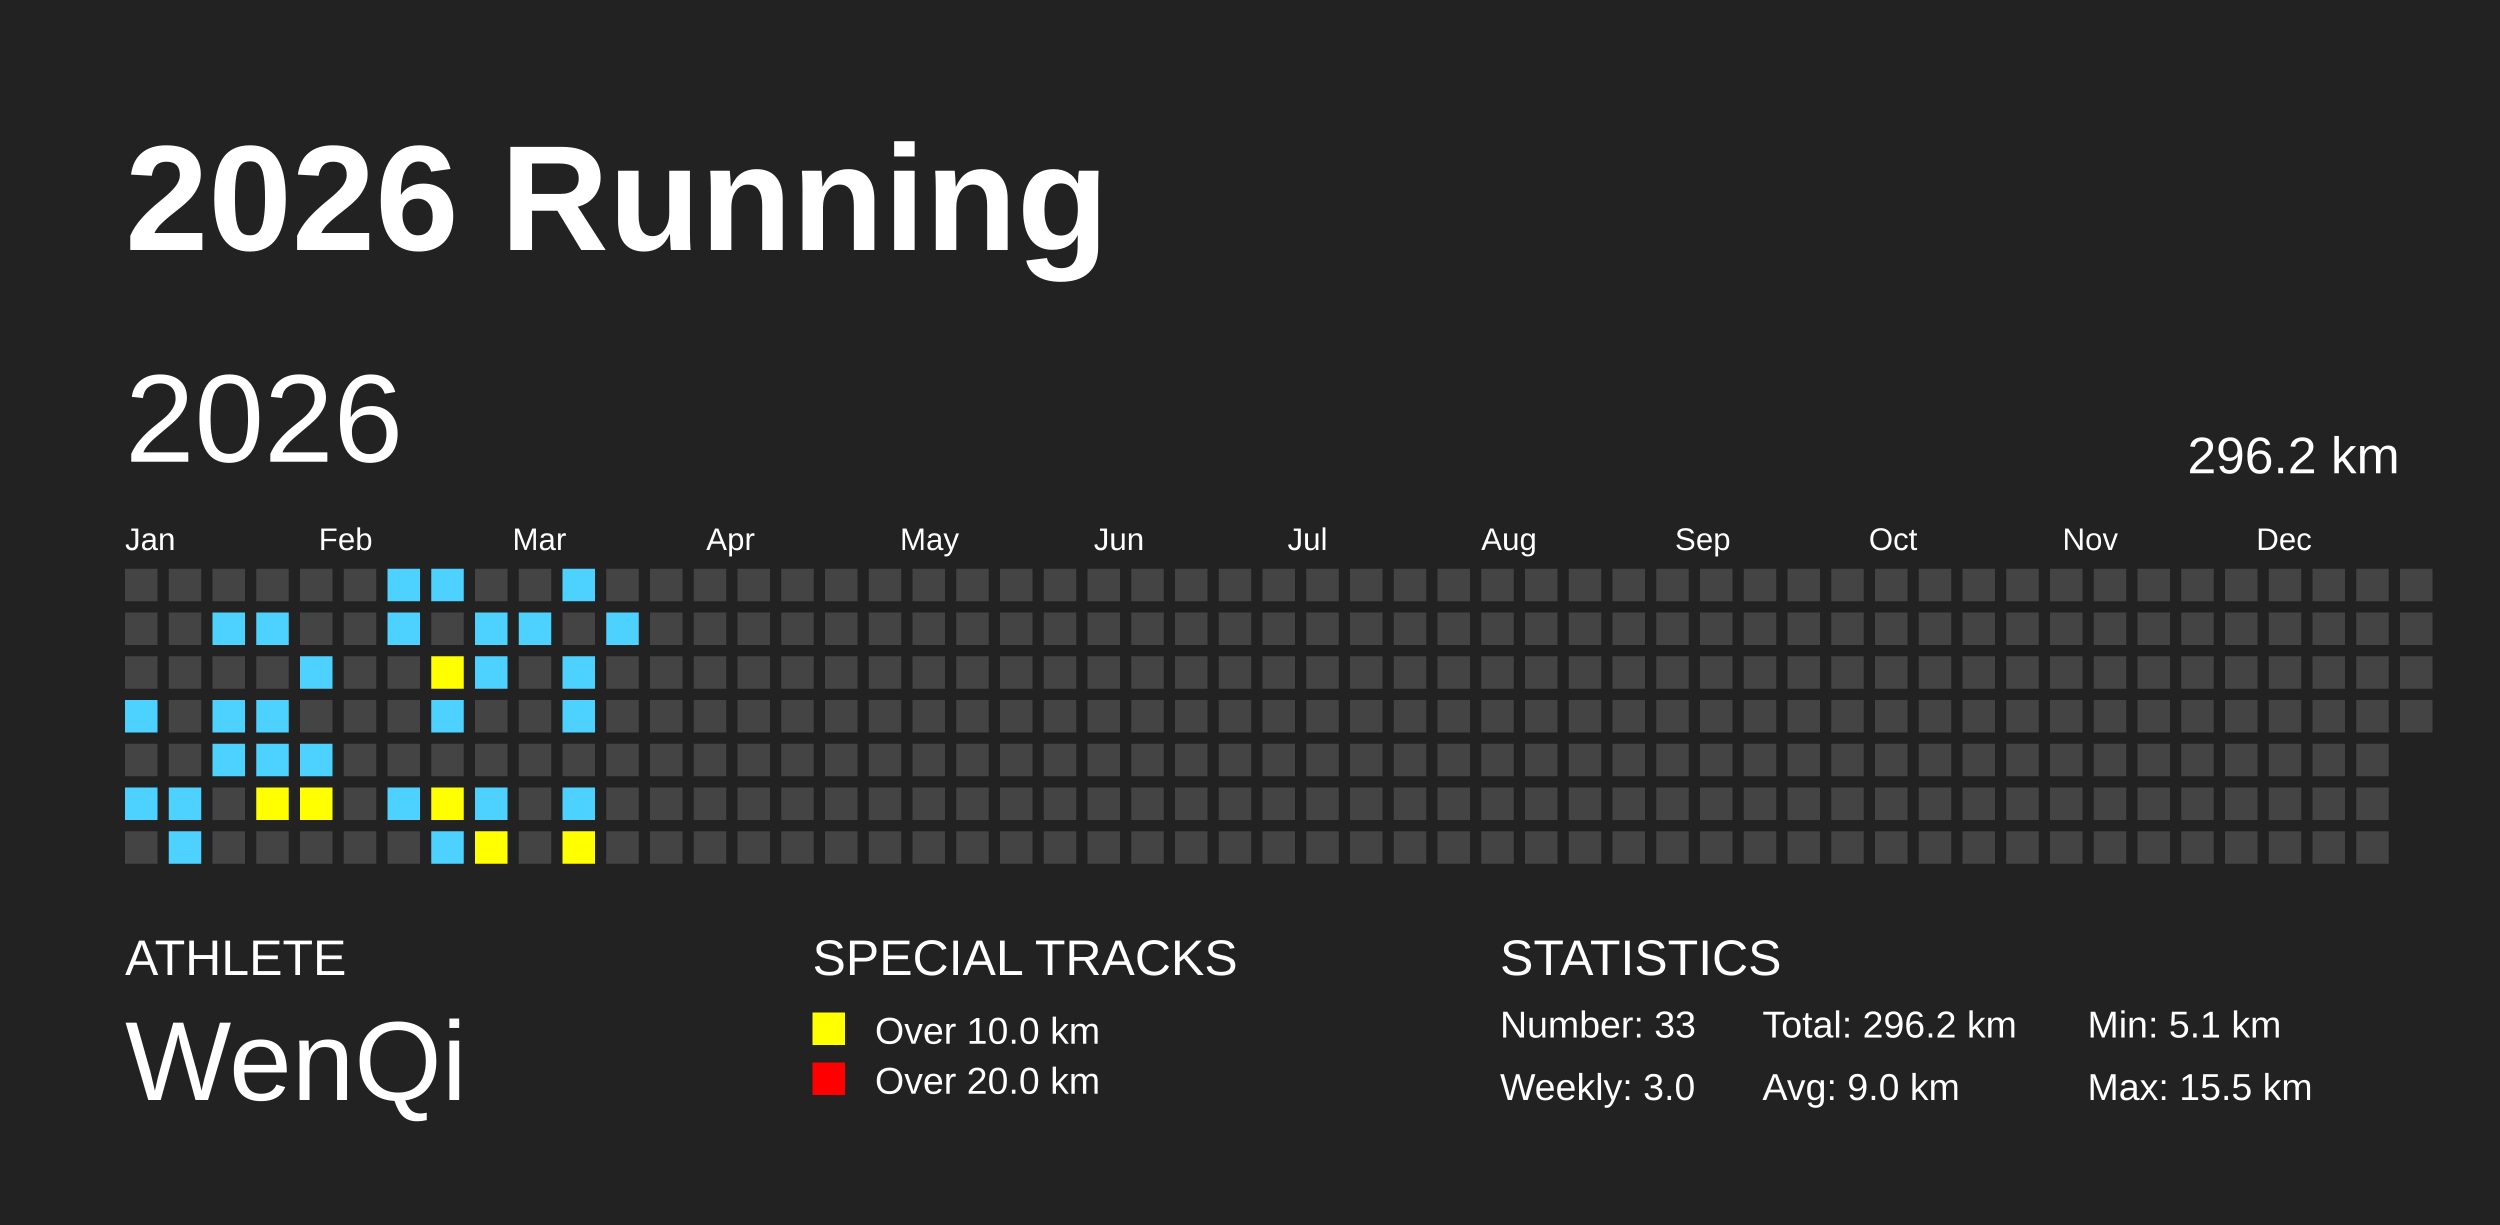
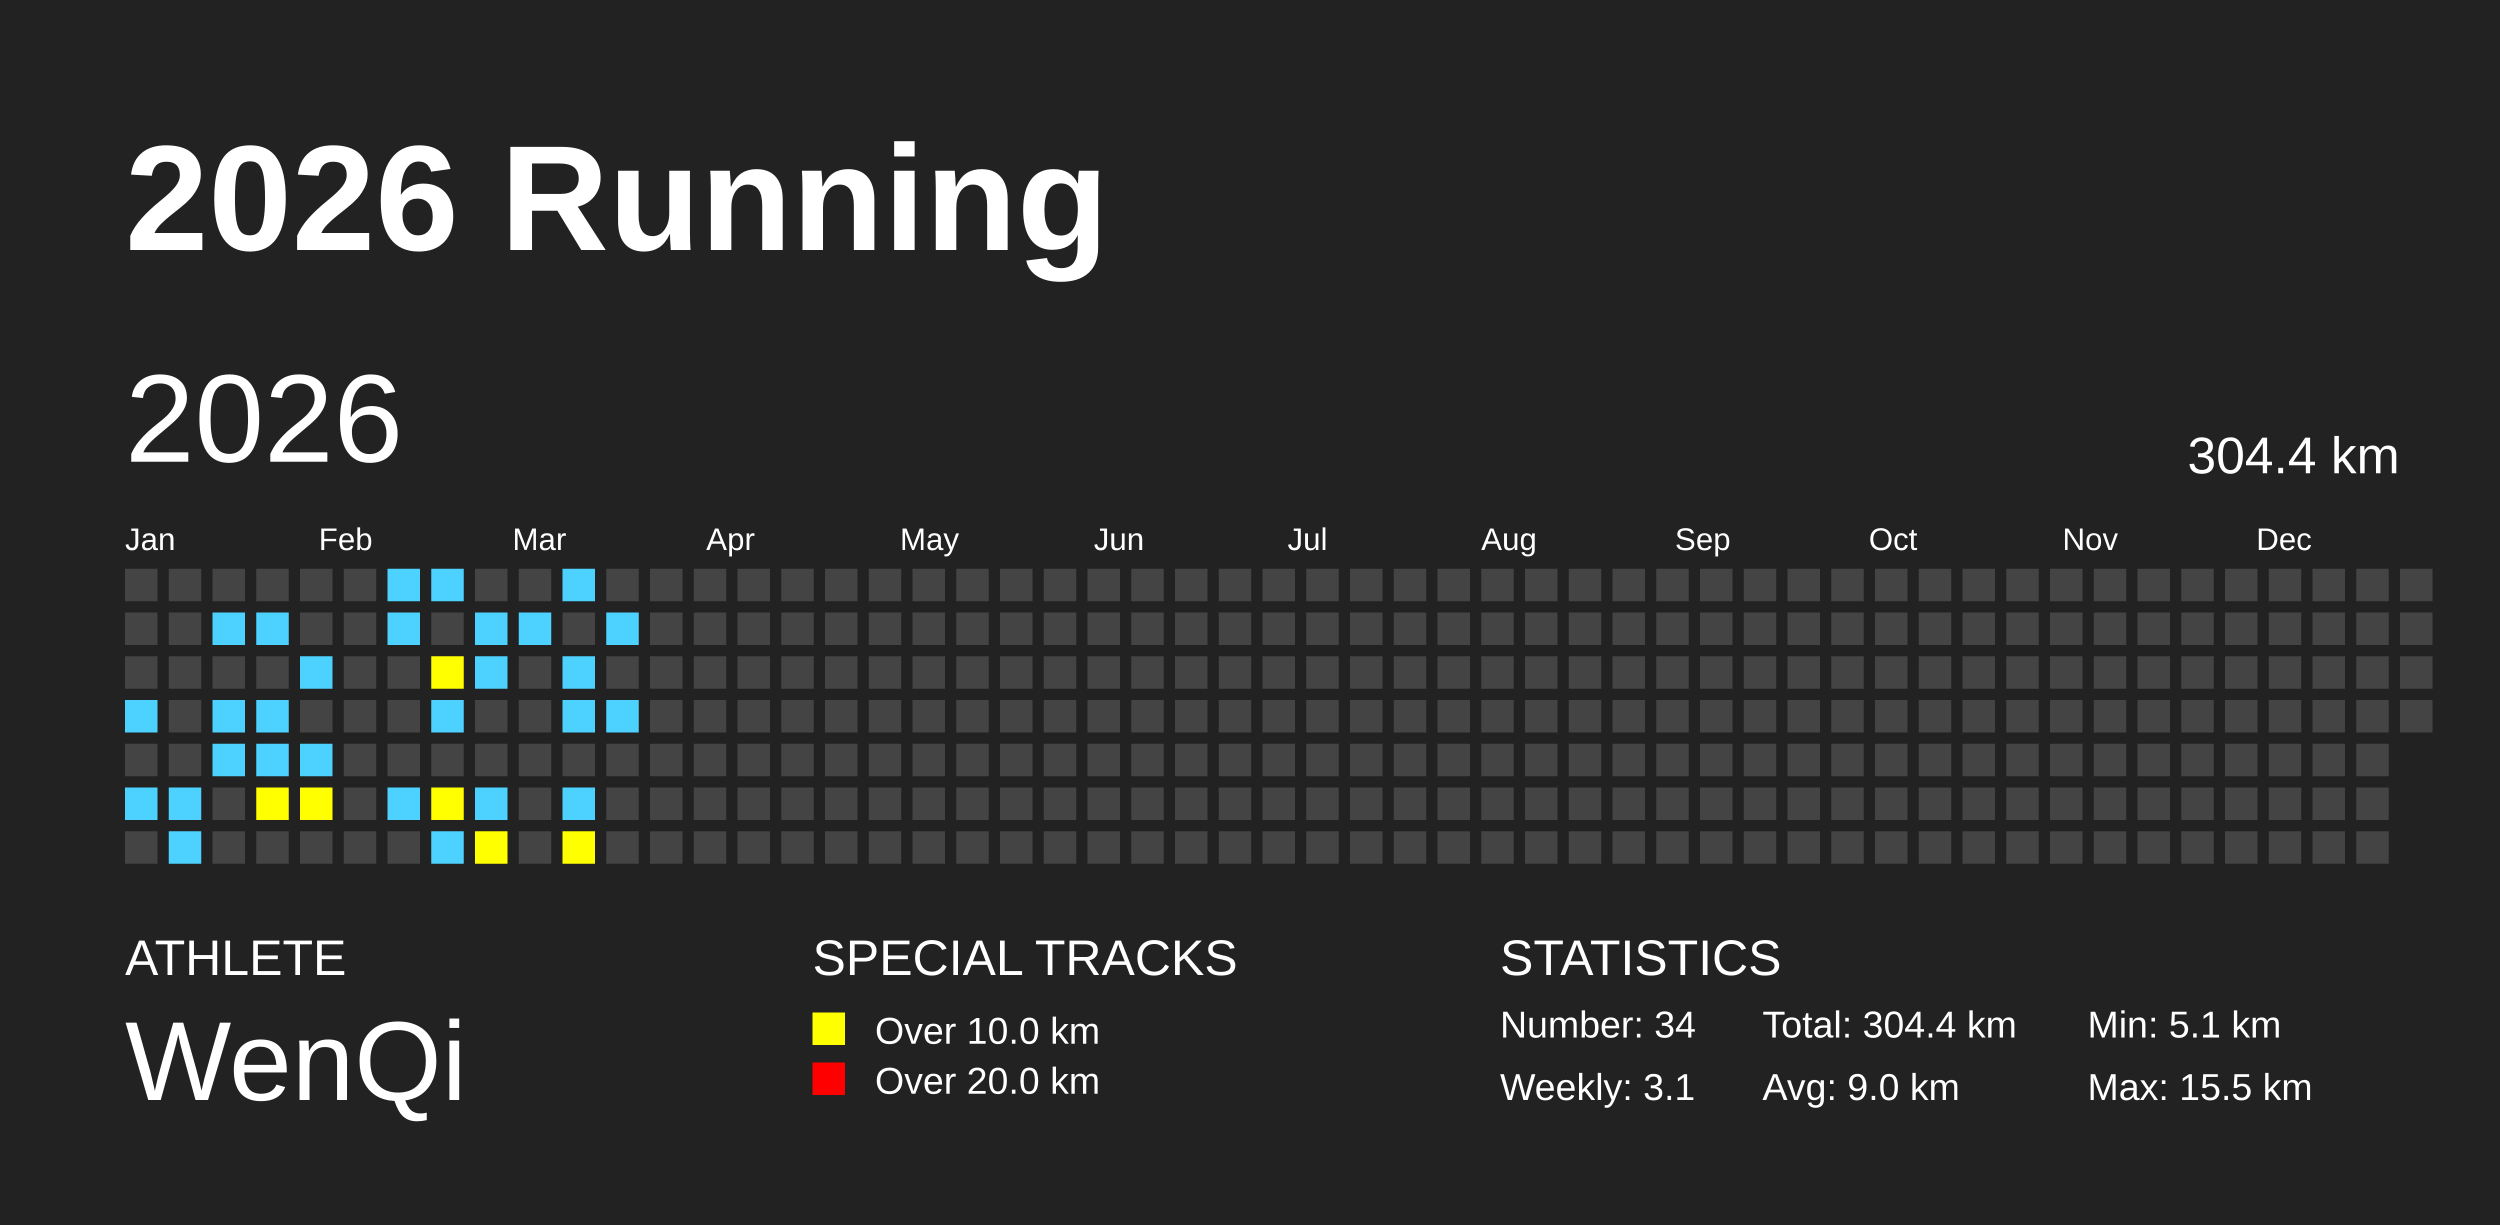
<svg xmlns="http://www.w3.org/2000/svg" baseProfile="full" height="98mm" version="1.1" viewBox="0,0,200,98" width="200mm">
  <defs />
  <rect fill="#222222" height="98" width="200" x="0" y="0" />
  <text fill="#FFFFFF" style="font-size:12px; font-family:Arial; font-weight:bold;" x="10" y="20">2026 Running</text>
  <text fill="#FFFFFF" style="font-size:4px; font-family:Arial" x="10" y="78">ATHLETE</text>
  <text fill="#FFFFFF" style="font-size:9px; font-family:Arial" x="10" y="88">WenQi</text>
  <text fill="#FFFFFF" style="font-size:4px; font-family:Arial" x="65" y="78">SPECIAL TRACKS</text>
  <rect fill="yellow" height="2.6" width="2.6" x="65" y="81" />
  <text fill="#FFFFFF" style="font-size:3px; font-family:Arial" x="70" y="83.5">Over 10.0 km</text>
  <rect fill="red" height="2.6" width="2.6" x="65" y="85" />
  <text fill="#FFFFFF" style="font-size:3px; font-family:Arial" x="70" y="87.5">Over 20.0 km</text>
  <text fill="#FFFFFF" style="font-size:4px; font-family:Arial" x="120" y="78">STATISTICS</text>
-   <text fill="#FFFFFF" style="font-size:3px; font-family:Arial" x="120" y="83">Number: 33</text>
-   <text fill="#FFFFFF" style="font-size:3px; font-family:Arial" x="120" y="88">Weekly: 3.0</text>
-   <text fill="#FFFFFF" style="font-size:3px; font-family:Arial" x="141" y="83">Total: 296.2 km</text>
+   <text fill="#FFFFFF" style="font-size:3px; font-family:Arial" x="120" y="83">Number: 34</text>
+   <text fill="#FFFFFF" style="font-size:3px; font-family:Arial" x="120" y="88">Weekly: 3.1</text>
+   <text fill="#FFFFFF" style="font-size:3px; font-family:Arial" x="141" y="83">Total: 304.4 km</text>
  <text fill="#FFFFFF" style="font-size:3px; font-family:Arial" x="141" y="88">Avg: 9.0 km</text>
  <text fill="#FFFFFF" style="font-size:3px; font-family:Arial" x="167" y="83">Min: 5.1 km</text>
  <text fill="#FFFFFF" style="font-size:3px; font-family:Arial" x="167" y="88">Max: 15.5 km</text>
  <text dominant-baseline="hanging" fill="#FFFFFF" style="font-size:10.0px; font-family:Arial;" x="10" y="30">2026</text>
-   <text dominant-baseline="hanging" fill="#FFFFFF" style="font-size:4.125px; font-family:Arial;" x="175" y="35">296.2 km</text>
+   <text dominant-baseline="hanging" fill="#FFFFFF" style="font-size:4.125px; font-family:Arial;" x="175" y="35">304.4 km</text>
  <text fill="#FFFFFF" style="font-size:2.5px; font-family:Arial" x="10.0" y="44">Jan</text>
  <text fill="#FFFFFF" style="font-size:2.5px; font-family:Arial" x="25.5" y="44">Feb</text>
  <text fill="#FFFFFF" style="font-size:2.5px; font-family:Arial" x="41.0" y="44">Mar</text>
  <text fill="#FFFFFF" style="font-size:2.5px; font-family:Arial" x="56.5" y="44">Apr</text>
  <text fill="#FFFFFF" style="font-size:2.5px; font-family:Arial" x="72.0" y="44">May</text>
  <text fill="#FFFFFF" style="font-size:2.5px; font-family:Arial" x="87.5" y="44">Jun</text>
  <text fill="#FFFFFF" style="font-size:2.5px; font-family:Arial" x="103.0" y="44">Jul</text>
  <text fill="#FFFFFF" style="font-size:2.5px; font-family:Arial" x="118.5" y="44">Aug</text>
  <text fill="#FFFFFF" style="font-size:2.5px; font-family:Arial" x="134.0" y="44">Sep</text>
  <text fill="#FFFFFF" style="font-size:2.5px; font-family:Arial" x="149.5" y="44">Oct</text>
  <text fill="#FFFFFF" style="font-size:2.5px; font-family:Arial" x="165.0" y="44">Nov</text>
  <text fill="#FFFFFF" style="font-size:2.5px; font-family:Arial" x="180.5" y="44">Dec</text>
  <rect fill="#444444" height="2.6" width="2.6" x="10.0" y="45.5" />
  <rect fill="#444444" height="2.6" width="2.6" x="10.0" y="49.0" />
  <rect fill="#444444" height="2.6" width="2.6" x="10.0" y="52.5" />
  <rect fill="#4DD2FF" height="2.6" width="2.6" x="10.0" y="56.0" />
  <rect fill="#444444" height="2.6" width="2.6" x="10.0" y="59.5" />
  <rect fill="#4DD2FF" height="2.6" width="2.6" x="10.0" y="63.0" />
  <rect fill="#444444" height="2.6" width="2.6" x="10.0" y="66.5" />
  <rect fill="#444444" height="2.6" width="2.6" x="13.5" y="45.5" />
  <rect fill="#444444" height="2.6" width="2.6" x="13.5" y="49.0" />
  <rect fill="#444444" height="2.6" width="2.6" x="13.5" y="52.5" />
  <rect fill="#444444" height="2.6" width="2.6" x="13.5" y="56.0" />
  <rect fill="#444444" height="2.6" width="2.6" x="13.5" y="59.5" />
  <rect fill="#4DD2FF" height="2.6" width="2.6" x="13.5" y="63.0" />
  <rect fill="#4DD2FF" height="2.6" width="2.6" x="13.5" y="66.5" />
  <rect fill="#444444" height="2.6" width="2.6" x="17.0" y="45.5" />
  <rect fill="#4DD2FF" height="2.6" width="2.6" x="17.0" y="49.0" />
  <rect fill="#444444" height="2.6" width="2.6" x="17.0" y="52.5" />
  <rect fill="#4DD2FF" height="2.6" width="2.6" x="17.0" y="56.0" />
  <rect fill="#4DD2FF" height="2.6" width="2.6" x="17.0" y="59.5" />
  <rect fill="#444444" height="2.6" width="2.6" x="17.0" y="63.0" />
  <rect fill="#444444" height="2.6" width="2.6" x="17.0" y="66.5" />
  <rect fill="#444444" height="2.6" width="2.6" x="20.5" y="45.5" />
  <rect fill="#4DD2FF" height="2.6" width="2.6" x="20.5" y="49.0" />
  <rect fill="#444444" height="2.6" width="2.6" x="20.5" y="52.5" />
  <rect fill="#4DD2FF" height="2.6" width="2.6" x="20.5" y="56.0" />
  <rect fill="#4DD2FF" height="2.6" width="2.6" x="20.5" y="59.5" />
  <rect fill="yellow" height="2.6" width="2.6" x="20.5" y="63.0" />
  <rect fill="#444444" height="2.6" width="2.6" x="20.5" y="66.5" />
  <rect fill="#444444" height="2.6" width="2.6" x="24.0" y="45.5" />
  <rect fill="#444444" height="2.6" width="2.6" x="24.0" y="49.0" />
  <rect fill="#4DD2FF" height="2.6" width="2.6" x="24.0" y="52.5" />
  <rect fill="#444444" height="2.6" width="2.6" x="24.0" y="56.0" />
  <rect fill="#4DD2FF" height="2.6" width="2.6" x="24.0" y="59.5" />
  <rect fill="yellow" height="2.6" width="2.6" x="24.0" y="63.0" />
  <rect fill="#444444" height="2.6" width="2.6" x="24.0" y="66.5" />
  <rect fill="#444444" height="2.6" width="2.6" x="27.5" y="45.5" />
  <rect fill="#444444" height="2.6" width="2.6" x="27.5" y="49.0" />
  <rect fill="#444444" height="2.6" width="2.6" x="27.5" y="52.5" />
  <rect fill="#444444" height="2.6" width="2.6" x="27.5" y="56.0" />
  <rect fill="#444444" height="2.6" width="2.6" x="27.5" y="59.5" />
  <rect fill="#444444" height="2.6" width="2.6" x="27.5" y="63.0" />
  <rect fill="#444444" height="2.6" width="2.6" x="27.5" y="66.5" />
  <rect fill="#4DD2FF" height="2.6" width="2.6" x="31.0" y="45.5" />
  <rect fill="#4DD2FF" height="2.6" width="2.6" x="31.0" y="49.0" />
  <rect fill="#444444" height="2.6" width="2.6" x="31.0" y="52.5" />
  <rect fill="#444444" height="2.6" width="2.6" x="31.0" y="56.0" />
  <rect fill="#444444" height="2.6" width="2.6" x="31.0" y="59.5" />
  <rect fill="#4DD2FF" height="2.6" width="2.6" x="31.0" y="63.0" />
  <rect fill="#444444" height="2.6" width="2.6" x="31.0" y="66.5" />
  <rect fill="#4DD2FF" height="2.6" width="2.6" x="34.5" y="45.5" />
  <rect fill="#444444" height="2.6" width="2.6" x="34.5" y="49.0" />
  <rect fill="yellow" height="2.6" width="2.6" x="34.5" y="52.5" />
  <rect fill="#4DD2FF" height="2.6" width="2.6" x="34.5" y="56.0" />
  <rect fill="#444444" height="2.6" width="2.6" x="34.5" y="59.5" />
  <rect fill="yellow" height="2.6" width="2.6" x="34.5" y="63.0" />
  <rect fill="#4DD2FF" height="2.6" width="2.6" x="34.5" y="66.5" />
  <rect fill="#444444" height="2.6" width="2.6" x="38.0" y="45.5" />
  <rect fill="#4DD2FF" height="2.6" width="2.6" x="38.0" y="49.0" />
  <rect fill="#4DD2FF" height="2.6" width="2.6" x="38.0" y="52.5" />
  <rect fill="#444444" height="2.6" width="2.6" x="38.0" y="56.0" />
  <rect fill="#444444" height="2.6" width="2.6" x="38.0" y="59.5" />
  <rect fill="#4DD2FF" height="2.6" width="2.6" x="38.0" y="63.0" />
  <rect fill="yellow" height="2.6" width="2.6" x="38.0" y="66.5" />
  <rect fill="#444444" height="2.6" width="2.6" x="41.5" y="45.5" />
  <rect fill="#4DD2FF" height="2.6" width="2.6" x="41.5" y="49.0" />
  <rect fill="#444444" height="2.6" width="2.6" x="41.5" y="52.5" />
  <rect fill="#444444" height="2.6" width="2.6" x="41.5" y="56.0" />
  <rect fill="#444444" height="2.6" width="2.6" x="41.5" y="59.5" />
  <rect fill="#444444" height="2.6" width="2.6" x="41.5" y="63.0" />
  <rect fill="#444444" height="2.6" width="2.6" x="41.5" y="66.5" />
  <rect fill="#4DD2FF" height="2.6" width="2.6" x="45.0" y="45.5" />
  <rect fill="#444444" height="2.6" width="2.6" x="45.0" y="49.0" />
  <rect fill="#4DD2FF" height="2.6" width="2.6" x="45.0" y="52.5" />
  <rect fill="#4DD2FF" height="2.6" width="2.6" x="45.0" y="56.0" />
  <rect fill="#444444" height="2.6" width="2.6" x="45.0" y="59.5" />
  <rect fill="#4DD2FF" height="2.6" width="2.6" x="45.0" y="63.0" />
  <rect fill="yellow" height="2.6" width="2.6" x="45.0" y="66.5" />
  <rect fill="#444444" height="2.6" width="2.6" x="48.5" y="45.5" />
  <rect fill="#4DD2FF" height="2.6" width="2.6" x="48.5" y="49.0" />
  <rect fill="#444444" height="2.6" width="2.6" x="48.5" y="52.5" />
-   <rect fill="#444444" height="2.6" width="2.6" x="48.5" y="56.0" />
+   <rect fill="#4DD2FF" height="2.6" width="2.6" x="48.5" y="56.0" />
  <rect fill="#444444" height="2.6" width="2.6" x="48.5" y="59.5" />
  <rect fill="#444444" height="2.6" width="2.6" x="48.5" y="63.0" />
  <rect fill="#444444" height="2.6" width="2.6" x="48.5" y="66.5" />
  <rect fill="#444444" height="2.6" width="2.6" x="52.0" y="45.5" />
  <rect fill="#444444" height="2.6" width="2.6" x="52.0" y="49.0" />
  <rect fill="#444444" height="2.6" width="2.6" x="52.0" y="52.5" />
  <rect fill="#444444" height="2.6" width="2.6" x="52.0" y="56.0" />
  <rect fill="#444444" height="2.6" width="2.6" x="52.0" y="59.5" />
  <rect fill="#444444" height="2.6" width="2.6" x="52.0" y="63.0" />
  <rect fill="#444444" height="2.6" width="2.6" x="52.0" y="66.5" />
  <rect fill="#444444" height="2.6" width="2.6" x="55.5" y="45.5" />
  <rect fill="#444444" height="2.6" width="2.6" x="55.5" y="49.0" />
  <rect fill="#444444" height="2.6" width="2.6" x="55.5" y="52.5" />
  <rect fill="#444444" height="2.6" width="2.6" x="55.5" y="56.0" />
  <rect fill="#444444" height="2.6" width="2.6" x="55.5" y="59.5" />
  <rect fill="#444444" height="2.6" width="2.6" x="55.5" y="63.0" />
  <rect fill="#444444" height="2.6" width="2.6" x="55.5" y="66.5" />
  <rect fill="#444444" height="2.6" width="2.6" x="59.0" y="45.5" />
  <rect fill="#444444" height="2.6" width="2.6" x="59.0" y="49.0" />
  <rect fill="#444444" height="2.6" width="2.6" x="59.0" y="52.5" />
  <rect fill="#444444" height="2.6" width="2.6" x="59.0" y="56.0" />
  <rect fill="#444444" height="2.6" width="2.6" x="59.0" y="59.5" />
  <rect fill="#444444" height="2.6" width="2.6" x="59.0" y="63.0" />
  <rect fill="#444444" height="2.6" width="2.6" x="59.0" y="66.5" />
  <rect fill="#444444" height="2.6" width="2.6" x="62.5" y="45.5" />
  <rect fill="#444444" height="2.6" width="2.6" x="62.5" y="49.0" />
  <rect fill="#444444" height="2.6" width="2.6" x="62.5" y="52.5" />
  <rect fill="#444444" height="2.6" width="2.6" x="62.5" y="56.0" />
  <rect fill="#444444" height="2.6" width="2.6" x="62.5" y="59.5" />
  <rect fill="#444444" height="2.6" width="2.6" x="62.5" y="63.0" />
  <rect fill="#444444" height="2.6" width="2.6" x="62.5" y="66.5" />
  <rect fill="#444444" height="2.6" width="2.6" x="66.0" y="45.5" />
  <rect fill="#444444" height="2.6" width="2.6" x="66.0" y="49.0" />
  <rect fill="#444444" height="2.6" width="2.6" x="66.0" y="52.5" />
  <rect fill="#444444" height="2.6" width="2.6" x="66.0" y="56.0" />
  <rect fill="#444444" height="2.6" width="2.6" x="66.0" y="59.5" />
  <rect fill="#444444" height="2.6" width="2.6" x="66.0" y="63.0" />
  <rect fill="#444444" height="2.6" width="2.6" x="66.0" y="66.5" />
  <rect fill="#444444" height="2.6" width="2.6" x="69.5" y="45.5" />
  <rect fill="#444444" height="2.6" width="2.6" x="69.5" y="49.0" />
  <rect fill="#444444" height="2.6" width="2.6" x="69.5" y="52.5" />
  <rect fill="#444444" height="2.6" width="2.6" x="69.5" y="56.0" />
  <rect fill="#444444" height="2.6" width="2.6" x="69.5" y="59.5" />
  <rect fill="#444444" height="2.6" width="2.6" x="69.5" y="63.0" />
  <rect fill="#444444" height="2.6" width="2.6" x="69.5" y="66.5" />
  <rect fill="#444444" height="2.6" width="2.6" x="73.0" y="45.5" />
  <rect fill="#444444" height="2.6" width="2.6" x="73.0" y="49.0" />
  <rect fill="#444444" height="2.6" width="2.6" x="73.0" y="52.5" />
  <rect fill="#444444" height="2.6" width="2.6" x="73.0" y="56.0" />
  <rect fill="#444444" height="2.6" width="2.6" x="73.0" y="59.5" />
  <rect fill="#444444" height="2.6" width="2.6" x="73.0" y="63.0" />
  <rect fill="#444444" height="2.6" width="2.6" x="73.0" y="66.5" />
  <rect fill="#444444" height="2.6" width="2.6" x="76.5" y="45.5" />
  <rect fill="#444444" height="2.6" width="2.6" x="76.5" y="49.0" />
  <rect fill="#444444" height="2.6" width="2.6" x="76.5" y="52.5" />
  <rect fill="#444444" height="2.6" width="2.6" x="76.5" y="56.0" />
  <rect fill="#444444" height="2.6" width="2.6" x="76.5" y="59.5" />
  <rect fill="#444444" height="2.6" width="2.6" x="76.5" y="63.0" />
  <rect fill="#444444" height="2.6" width="2.6" x="76.5" y="66.5" />
  <rect fill="#444444" height="2.6" width="2.6" x="80.0" y="45.5" />
  <rect fill="#444444" height="2.6" width="2.6" x="80.0" y="49.0" />
  <rect fill="#444444" height="2.6" width="2.6" x="80.0" y="52.5" />
  <rect fill="#444444" height="2.6" width="2.6" x="80.0" y="56.0" />
  <rect fill="#444444" height="2.6" width="2.6" x="80.0" y="59.5" />
  <rect fill="#444444" height="2.6" width="2.6" x="80.0" y="63.0" />
  <rect fill="#444444" height="2.6" width="2.6" x="80.0" y="66.5" />
  <rect fill="#444444" height="2.6" width="2.6" x="83.5" y="45.5" />
  <rect fill="#444444" height="2.6" width="2.6" x="83.5" y="49.0" />
  <rect fill="#444444" height="2.6" width="2.6" x="83.5" y="52.5" />
  <rect fill="#444444" height="2.6" width="2.6" x="83.5" y="56.0" />
  <rect fill="#444444" height="2.6" width="2.6" x="83.5" y="59.5" />
  <rect fill="#444444" height="2.6" width="2.6" x="83.5" y="63.0" />
  <rect fill="#444444" height="2.6" width="2.6" x="83.5" y="66.5" />
  <rect fill="#444444" height="2.6" width="2.6" x="87.0" y="45.5" />
  <rect fill="#444444" height="2.6" width="2.6" x="87.0" y="49.0" />
  <rect fill="#444444" height="2.6" width="2.6" x="87.0" y="52.5" />
  <rect fill="#444444" height="2.6" width="2.6" x="87.0" y="56.0" />
  <rect fill="#444444" height="2.6" width="2.6" x="87.0" y="59.5" />
  <rect fill="#444444" height="2.6" width="2.6" x="87.0" y="63.0" />
  <rect fill="#444444" height="2.6" width="2.6" x="87.0" y="66.5" />
  <rect fill="#444444" height="2.6" width="2.6" x="90.5" y="45.5" />
  <rect fill="#444444" height="2.6" width="2.6" x="90.5" y="49.0" />
  <rect fill="#444444" height="2.6" width="2.6" x="90.5" y="52.5" />
  <rect fill="#444444" height="2.6" width="2.6" x="90.5" y="56.0" />
  <rect fill="#444444" height="2.6" width="2.6" x="90.5" y="59.5" />
  <rect fill="#444444" height="2.6" width="2.6" x="90.5" y="63.0" />
  <rect fill="#444444" height="2.6" width="2.6" x="90.5" y="66.5" />
  <rect fill="#444444" height="2.6" width="2.6" x="94.0" y="45.5" />
  <rect fill="#444444" height="2.6" width="2.6" x="94.0" y="49.0" />
  <rect fill="#444444" height="2.6" width="2.6" x="94.0" y="52.5" />
  <rect fill="#444444" height="2.6" width="2.6" x="94.0" y="56.0" />
  <rect fill="#444444" height="2.6" width="2.6" x="94.0" y="59.5" />
  <rect fill="#444444" height="2.6" width="2.6" x="94.0" y="63.0" />
  <rect fill="#444444" height="2.6" width="2.6" x="94.0" y="66.5" />
  <rect fill="#444444" height="2.6" width="2.6" x="97.5" y="45.5" />
  <rect fill="#444444" height="2.6" width="2.6" x="97.5" y="49.0" />
  <rect fill="#444444" height="2.6" width="2.6" x="97.5" y="52.5" />
  <rect fill="#444444" height="2.6" width="2.6" x="97.5" y="56.0" />
  <rect fill="#444444" height="2.6" width="2.6" x="97.5" y="59.5" />
  <rect fill="#444444" height="2.6" width="2.6" x="97.5" y="63.0" />
  <rect fill="#444444" height="2.6" width="2.6" x="97.5" y="66.5" />
  <rect fill="#444444" height="2.6" width="2.6" x="101.0" y="45.5" />
  <rect fill="#444444" height="2.6" width="2.6" x="101.0" y="49.0" />
  <rect fill="#444444" height="2.6" width="2.6" x="101.0" y="52.5" />
  <rect fill="#444444" height="2.6" width="2.6" x="101.0" y="56.0" />
  <rect fill="#444444" height="2.6" width="2.6" x="101.0" y="59.5" />
  <rect fill="#444444" height="2.6" width="2.6" x="101.0" y="63.0" />
  <rect fill="#444444" height="2.6" width="2.6" x="101.0" y="66.5" />
  <rect fill="#444444" height="2.6" width="2.6" x="104.5" y="45.5" />
  <rect fill="#444444" height="2.6" width="2.6" x="104.5" y="49.0" />
  <rect fill="#444444" height="2.6" width="2.6" x="104.5" y="52.5" />
  <rect fill="#444444" height="2.6" width="2.6" x="104.5" y="56.0" />
  <rect fill="#444444" height="2.6" width="2.6" x="104.5" y="59.5" />
  <rect fill="#444444" height="2.6" width="2.6" x="104.5" y="63.0" />
  <rect fill="#444444" height="2.6" width="2.6" x="104.5" y="66.5" />
  <rect fill="#444444" height="2.6" width="2.6" x="108.0" y="45.5" />
  <rect fill="#444444" height="2.6" width="2.6" x="108.0" y="49.0" />
  <rect fill="#444444" height="2.6" width="2.6" x="108.0" y="52.5" />
  <rect fill="#444444" height="2.6" width="2.6" x="108.0" y="56.0" />
  <rect fill="#444444" height="2.6" width="2.6" x="108.0" y="59.5" />
  <rect fill="#444444" height="2.6" width="2.6" x="108.0" y="63.0" />
  <rect fill="#444444" height="2.6" width="2.6" x="108.0" y="66.5" />
  <rect fill="#444444" height="2.6" width="2.6" x="111.5" y="45.5" />
  <rect fill="#444444" height="2.6" width="2.6" x="111.5" y="49.0" />
  <rect fill="#444444" height="2.6" width="2.6" x="111.5" y="52.5" />
  <rect fill="#444444" height="2.6" width="2.6" x="111.5" y="56.0" />
  <rect fill="#444444" height="2.6" width="2.6" x="111.5" y="59.5" />
  <rect fill="#444444" height="2.6" width="2.6" x="111.5" y="63.0" />
  <rect fill="#444444" height="2.6" width="2.6" x="111.5" y="66.5" />
  <rect fill="#444444" height="2.6" width="2.6" x="115.0" y="45.5" />
  <rect fill="#444444" height="2.6" width="2.6" x="115.0" y="49.0" />
  <rect fill="#444444" height="2.6" width="2.6" x="115.0" y="52.5" />
  <rect fill="#444444" height="2.6" width="2.6" x="115.0" y="56.0" />
  <rect fill="#444444" height="2.6" width="2.6" x="115.0" y="59.5" />
  <rect fill="#444444" height="2.6" width="2.6" x="115.0" y="63.0" />
  <rect fill="#444444" height="2.6" width="2.6" x="115.0" y="66.5" />
  <rect fill="#444444" height="2.6" width="2.6" x="118.5" y="45.5" />
  <rect fill="#444444" height="2.6" width="2.6" x="118.5" y="49.0" />
  <rect fill="#444444" height="2.6" width="2.6" x="118.5" y="52.5" />
  <rect fill="#444444" height="2.6" width="2.6" x="118.5" y="56.0" />
  <rect fill="#444444" height="2.6" width="2.6" x="118.5" y="59.5" />
  <rect fill="#444444" height="2.6" width="2.6" x="118.5" y="63.0" />
  <rect fill="#444444" height="2.6" width="2.6" x="118.5" y="66.5" />
  <rect fill="#444444" height="2.6" width="2.6" x="122.0" y="45.5" />
  <rect fill="#444444" height="2.6" width="2.6" x="122.0" y="49.0" />
  <rect fill="#444444" height="2.6" width="2.6" x="122.0" y="52.5" />
  <rect fill="#444444" height="2.6" width="2.6" x="122.0" y="56.0" />
  <rect fill="#444444" height="2.6" width="2.6" x="122.0" y="59.5" />
  <rect fill="#444444" height="2.6" width="2.6" x="122.0" y="63.0" />
  <rect fill="#444444" height="2.6" width="2.6" x="122.0" y="66.5" />
  <rect fill="#444444" height="2.6" width="2.6" x="125.5" y="45.5" />
  <rect fill="#444444" height="2.6" width="2.6" x="125.5" y="49.0" />
  <rect fill="#444444" height="2.6" width="2.6" x="125.5" y="52.5" />
  <rect fill="#444444" height="2.6" width="2.6" x="125.5" y="56.0" />
  <rect fill="#444444" height="2.6" width="2.6" x="125.5" y="59.5" />
  <rect fill="#444444" height="2.6" width="2.6" x="125.5" y="63.0" />
  <rect fill="#444444" height="2.6" width="2.6" x="125.5" y="66.5" />
  <rect fill="#444444" height="2.6" width="2.6" x="129.0" y="45.5" />
  <rect fill="#444444" height="2.6" width="2.6" x="129.0" y="49.0" />
  <rect fill="#444444" height="2.6" width="2.6" x="129.0" y="52.5" />
  <rect fill="#444444" height="2.6" width="2.6" x="129.0" y="56.0" />
  <rect fill="#444444" height="2.6" width="2.6" x="129.0" y="59.5" />
  <rect fill="#444444" height="2.6" width="2.6" x="129.0" y="63.0" />
  <rect fill="#444444" height="2.6" width="2.6" x="129.0" y="66.5" />
  <rect fill="#444444" height="2.6" width="2.6" x="132.5" y="45.5" />
  <rect fill="#444444" height="2.6" width="2.6" x="132.5" y="49.0" />
  <rect fill="#444444" height="2.6" width="2.6" x="132.5" y="52.5" />
  <rect fill="#444444" height="2.6" width="2.6" x="132.5" y="56.0" />
  <rect fill="#444444" height="2.6" width="2.6" x="132.5" y="59.5" />
  <rect fill="#444444" height="2.6" width="2.6" x="132.5" y="63.0" />
  <rect fill="#444444" height="2.6" width="2.6" x="132.5" y="66.5" />
  <rect fill="#444444" height="2.6" width="2.6" x="136.0" y="45.5" />
  <rect fill="#444444" height="2.6" width="2.6" x="136.0" y="49.0" />
  <rect fill="#444444" height="2.6" width="2.6" x="136.0" y="52.5" />
  <rect fill="#444444" height="2.6" width="2.6" x="136.0" y="56.0" />
  <rect fill="#444444" height="2.6" width="2.6" x="136.0" y="59.5" />
  <rect fill="#444444" height="2.6" width="2.6" x="136.0" y="63.0" />
  <rect fill="#444444" height="2.6" width="2.6" x="136.0" y="66.5" />
  <rect fill="#444444" height="2.6" width="2.6" x="139.5" y="45.5" />
  <rect fill="#444444" height="2.6" width="2.6" x="139.5" y="49.0" />
  <rect fill="#444444" height="2.6" width="2.6" x="139.5" y="52.5" />
  <rect fill="#444444" height="2.6" width="2.6" x="139.5" y="56.0" />
  <rect fill="#444444" height="2.6" width="2.6" x="139.5" y="59.5" />
  <rect fill="#444444" height="2.6" width="2.6" x="139.5" y="63.0" />
  <rect fill="#444444" height="2.6" width="2.6" x="139.5" y="66.5" />
  <rect fill="#444444" height="2.6" width="2.6" x="143.0" y="45.5" />
  <rect fill="#444444" height="2.6" width="2.6" x="143.0" y="49.0" />
  <rect fill="#444444" height="2.6" width="2.6" x="143.0" y="52.5" />
  <rect fill="#444444" height="2.6" width="2.6" x="143.0" y="56.0" />
  <rect fill="#444444" height="2.6" width="2.6" x="143.0" y="59.5" />
  <rect fill="#444444" height="2.6" width="2.6" x="143.0" y="63.0" />
  <rect fill="#444444" height="2.6" width="2.6" x="143.0" y="66.5" />
  <rect fill="#444444" height="2.6" width="2.6" x="146.5" y="45.5" />
  <rect fill="#444444" height="2.6" width="2.6" x="146.5" y="49.0" />
  <rect fill="#444444" height="2.6" width="2.6" x="146.5" y="52.5" />
  <rect fill="#444444" height="2.6" width="2.6" x="146.5" y="56.0" />
  <rect fill="#444444" height="2.6" width="2.6" x="146.5" y="59.5" />
  <rect fill="#444444" height="2.6" width="2.6" x="146.5" y="63.0" />
  <rect fill="#444444" height="2.6" width="2.6" x="146.5" y="66.5" />
  <rect fill="#444444" height="2.6" width="2.6" x="150.0" y="45.5" />
  <rect fill="#444444" height="2.6" width="2.6" x="150.0" y="49.0" />
  <rect fill="#444444" height="2.6" width="2.6" x="150.0" y="52.5" />
  <rect fill="#444444" height="2.6" width="2.6" x="150.0" y="56.0" />
  <rect fill="#444444" height="2.6" width="2.6" x="150.0" y="59.5" />
  <rect fill="#444444" height="2.6" width="2.6" x="150.0" y="63.0" />
  <rect fill="#444444" height="2.6" width="2.6" x="150.0" y="66.5" />
  <rect fill="#444444" height="2.6" width="2.6" x="153.5" y="45.5" />
  <rect fill="#444444" height="2.6" width="2.6" x="153.5" y="49.0" />
  <rect fill="#444444" height="2.6" width="2.6" x="153.5" y="52.5" />
  <rect fill="#444444" height="2.6" width="2.6" x="153.5" y="56.0" />
  <rect fill="#444444" height="2.6" width="2.6" x="153.5" y="59.5" />
  <rect fill="#444444" height="2.6" width="2.6" x="153.5" y="63.0" />
  <rect fill="#444444" height="2.6" width="2.6" x="153.5" y="66.5" />
  <rect fill="#444444" height="2.6" width="2.6" x="157.0" y="45.5" />
  <rect fill="#444444" height="2.6" width="2.6" x="157.0" y="49.0" />
  <rect fill="#444444" height="2.6" width="2.6" x="157.0" y="52.5" />
  <rect fill="#444444" height="2.6" width="2.6" x="157.0" y="56.0" />
  <rect fill="#444444" height="2.6" width="2.6" x="157.0" y="59.5" />
  <rect fill="#444444" height="2.6" width="2.6" x="157.0" y="63.0" />
  <rect fill="#444444" height="2.6" width="2.6" x="157.0" y="66.5" />
  <rect fill="#444444" height="2.6" width="2.6" x="160.5" y="45.5" />
  <rect fill="#444444" height="2.6" width="2.6" x="160.5" y="49.0" />
  <rect fill="#444444" height="2.6" width="2.6" x="160.5" y="52.5" />
  <rect fill="#444444" height="2.6" width="2.6" x="160.5" y="56.0" />
  <rect fill="#444444" height="2.6" width="2.6" x="160.5" y="59.5" />
  <rect fill="#444444" height="2.6" width="2.6" x="160.5" y="63.0" />
  <rect fill="#444444" height="2.6" width="2.6" x="160.5" y="66.5" />
  <rect fill="#444444" height="2.6" width="2.6" x="164.0" y="45.5" />
  <rect fill="#444444" height="2.6" width="2.6" x="164.0" y="49.0" />
  <rect fill="#444444" height="2.6" width="2.6" x="164.0" y="52.5" />
  <rect fill="#444444" height="2.6" width="2.6" x="164.0" y="56.0" />
  <rect fill="#444444" height="2.6" width="2.6" x="164.0" y="59.5" />
  <rect fill="#444444" height="2.6" width="2.6" x="164.0" y="63.0" />
  <rect fill="#444444" height="2.6" width="2.6" x="164.0" y="66.5" />
  <rect fill="#444444" height="2.6" width="2.6" x="167.5" y="45.5" />
  <rect fill="#444444" height="2.6" width="2.6" x="167.5" y="49.0" />
  <rect fill="#444444" height="2.6" width="2.6" x="167.5" y="52.5" />
  <rect fill="#444444" height="2.6" width="2.6" x="167.5" y="56.0" />
  <rect fill="#444444" height="2.6" width="2.6" x="167.5" y="59.5" />
  <rect fill="#444444" height="2.6" width="2.6" x="167.5" y="63.0" />
  <rect fill="#444444" height="2.6" width="2.6" x="167.5" y="66.5" />
  <rect fill="#444444" height="2.6" width="2.6" x="171.0" y="45.5" />
  <rect fill="#444444" height="2.6" width="2.6" x="171.0" y="49.0" />
  <rect fill="#444444" height="2.6" width="2.6" x="171.0" y="52.5" />
  <rect fill="#444444" height="2.6" width="2.6" x="171.0" y="56.0" />
  <rect fill="#444444" height="2.6" width="2.6" x="171.0" y="59.5" />
  <rect fill="#444444" height="2.6" width="2.6" x="171.0" y="63.0" />
  <rect fill="#444444" height="2.6" width="2.6" x="171.0" y="66.5" />
  <rect fill="#444444" height="2.6" width="2.6" x="174.5" y="45.5" />
  <rect fill="#444444" height="2.6" width="2.6" x="174.5" y="49.0" />
  <rect fill="#444444" height="2.6" width="2.6" x="174.5" y="52.5" />
  <rect fill="#444444" height="2.6" width="2.6" x="174.5" y="56.0" />
  <rect fill="#444444" height="2.6" width="2.6" x="174.5" y="59.5" />
  <rect fill="#444444" height="2.6" width="2.6" x="174.5" y="63.0" />
  <rect fill="#444444" height="2.6" width="2.6" x="174.5" y="66.5" />
  <rect fill="#444444" height="2.6" width="2.6" x="178.0" y="45.5" />
  <rect fill="#444444" height="2.6" width="2.6" x="178.0" y="49.0" />
  <rect fill="#444444" height="2.6" width="2.6" x="178.0" y="52.5" />
  <rect fill="#444444" height="2.6" width="2.6" x="178.0" y="56.0" />
  <rect fill="#444444" height="2.6" width="2.6" x="178.0" y="59.5" />
  <rect fill="#444444" height="2.6" width="2.6" x="178.0" y="63.0" />
  <rect fill="#444444" height="2.6" width="2.6" x="178.0" y="66.5" />
  <rect fill="#444444" height="2.6" width="2.6" x="181.5" y="45.5" />
  <rect fill="#444444" height="2.6" width="2.6" x="181.5" y="49.0" />
  <rect fill="#444444" height="2.6" width="2.6" x="181.5" y="52.5" />
  <rect fill="#444444" height="2.6" width="2.6" x="181.5" y="56.0" />
  <rect fill="#444444" height="2.6" width="2.6" x="181.5" y="59.5" />
  <rect fill="#444444" height="2.6" width="2.6" x="181.5" y="63.0" />
  <rect fill="#444444" height="2.6" width="2.6" x="181.5" y="66.5" />
  <rect fill="#444444" height="2.6" width="2.6" x="185.0" y="45.5" />
  <rect fill="#444444" height="2.6" width="2.6" x="185.0" y="49.0" />
  <rect fill="#444444" height="2.6" width="2.6" x="185.0" y="52.5" />
  <rect fill="#444444" height="2.6" width="2.6" x="185.0" y="56.0" />
  <rect fill="#444444" height="2.6" width="2.6" x="185.0" y="59.5" />
  <rect fill="#444444" height="2.6" width="2.6" x="185.0" y="63.0" />
  <rect fill="#444444" height="2.6" width="2.6" x="185.0" y="66.5" />
  <rect fill="#444444" height="2.6" width="2.6" x="188.5" y="45.5" />
  <rect fill="#444444" height="2.6" width="2.6" x="188.5" y="49.0" />
  <rect fill="#444444" height="2.6" width="2.6" x="188.5" y="52.5" />
  <rect fill="#444444" height="2.6" width="2.6" x="188.5" y="56.0" />
  <rect fill="#444444" height="2.6" width="2.6" x="188.5" y="59.5" />
  <rect fill="#444444" height="2.6" width="2.6" x="188.5" y="63.0" />
  <rect fill="#444444" height="2.6" width="2.6" x="188.5" y="66.5" />
  <rect fill="#444444" height="2.6" width="2.6" x="192.0" y="45.5" />
  <rect fill="#444444" height="2.6" width="2.6" x="192.0" y="49.0" />
  <rect fill="#444444" height="2.6" width="2.6" x="192.0" y="52.5" />
  <rect fill="#444444" height="2.6" width="2.6" x="192.0" y="56.0" />
</svg>
